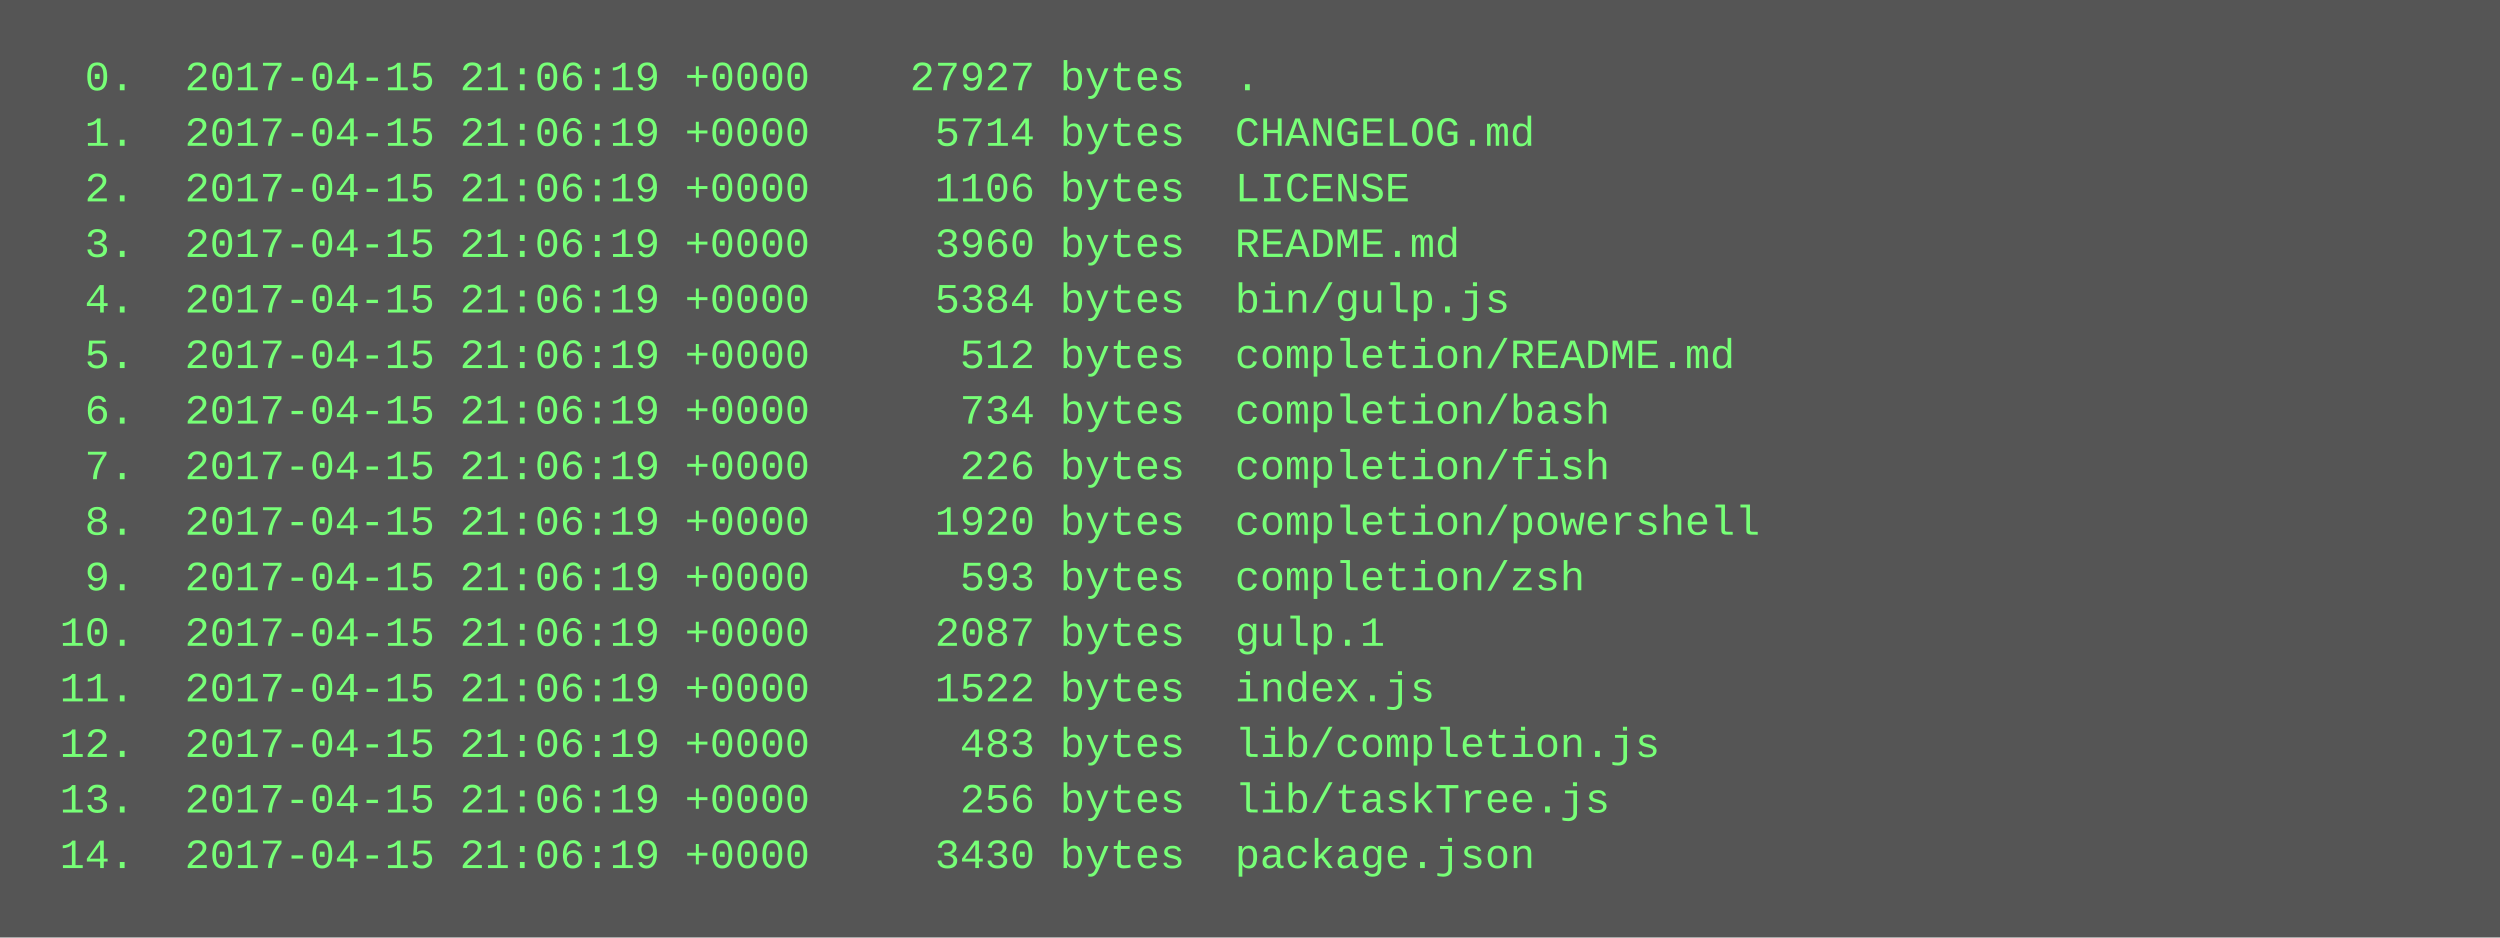
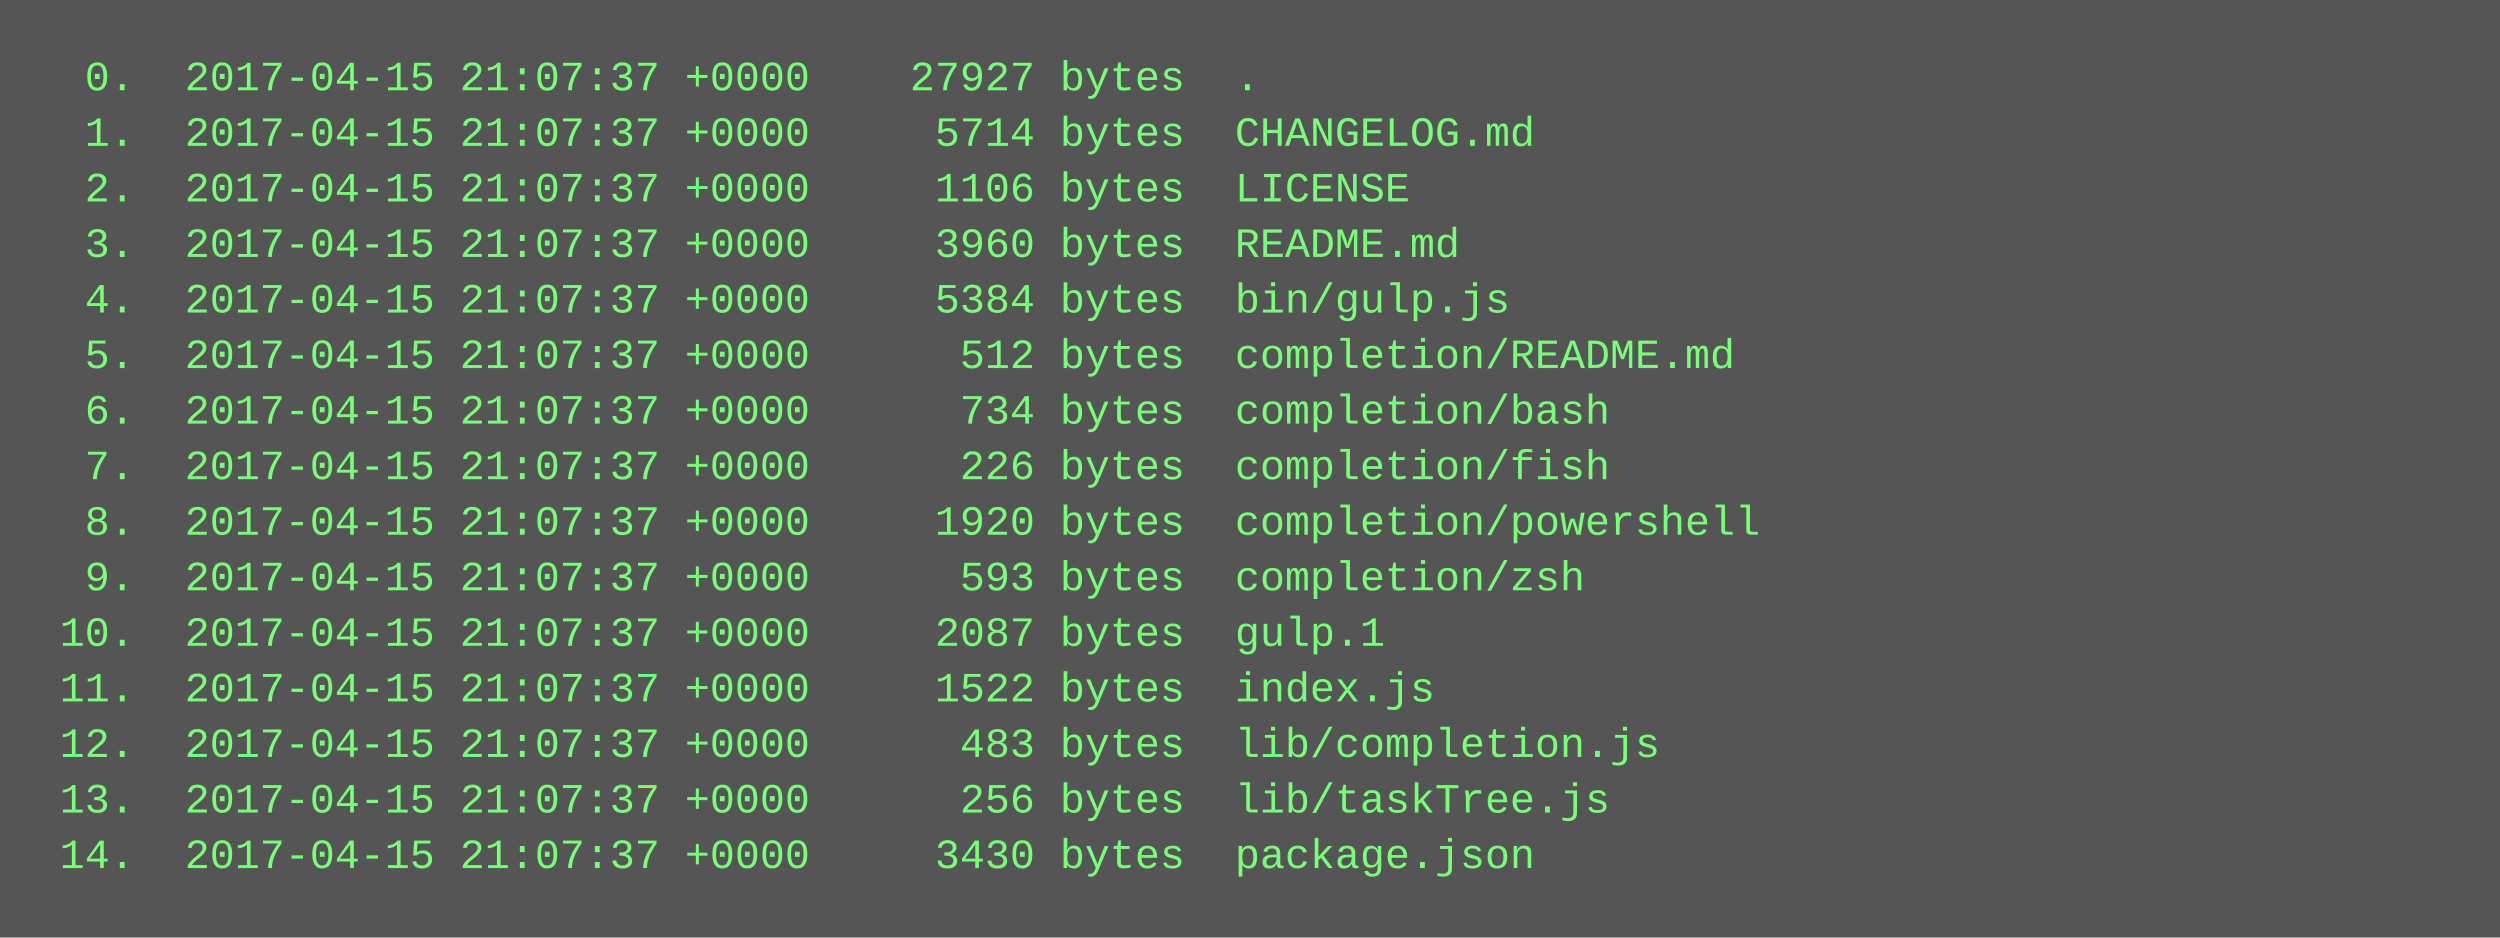
<svg xmlns="http://www.w3.org/2000/svg" height="270" width="720">
  <rect height="270" fill="#555" width="720" />
  <text fill="#7f7" font-family="Courier New" font-size="12" xml:space="preserve">
-     <tspan x="10" y="26">  0.  2017-04-15 21:06:19 +0000    27927 bytes  .</tspan>
-     <tspan x="10" y="42">  1.  2017-04-15 21:06:19 +0000     5714 bytes  CHANGELOG.md</tspan>
-     <tspan x="10" y="58">  2.  2017-04-15 21:06:19 +0000     1106 bytes  LICENSE</tspan>
-     <tspan x="10" y="74">  3.  2017-04-15 21:06:19 +0000     3960 bytes  README.md</tspan>
-     <tspan x="10" y="90">  4.  2017-04-15 21:06:19 +0000     5384 bytes  bin/gulp.js</tspan>
-     <tspan x="10" y="106">  5.  2017-04-15 21:06:19 +0000      512 bytes  completion/README.md</tspan>
-     <tspan x="10" y="122">  6.  2017-04-15 21:06:19 +0000      734 bytes  completion/bash</tspan>
-     <tspan x="10" y="138">  7.  2017-04-15 21:06:19 +0000      226 bytes  completion/fish</tspan>
-     <tspan x="10" y="154">  8.  2017-04-15 21:06:19 +0000     1920 bytes  completion/powershell</tspan>
-     <tspan x="10" y="170">  9.  2017-04-15 21:06:19 +0000      593 bytes  completion/zsh</tspan>
-     <tspan x="10" y="186"> 10.  2017-04-15 21:06:19 +0000     2087 bytes  gulp.1</tspan>
-     <tspan x="10" y="202"> 11.  2017-04-15 21:06:19 +0000     1522 bytes  index.js</tspan>
-     <tspan x="10" y="218"> 12.  2017-04-15 21:06:19 +0000      483 bytes  lib/completion.js</tspan>
-     <tspan x="10" y="234"> 13.  2017-04-15 21:06:19 +0000      256 bytes  lib/taskTree.js</tspan>
-     <tspan x="10" y="250"> 14.  2017-04-15 21:06:19 +0000     3430 bytes  package.json</tspan>
+     <tspan x="10" y="26">  0.  2017-04-15 21:07:37 +0000    27927 bytes  .</tspan>
+     <tspan x="10" y="42">  1.  2017-04-15 21:07:37 +0000     5714 bytes  CHANGELOG.md</tspan>
+     <tspan x="10" y="58">  2.  2017-04-15 21:07:37 +0000     1106 bytes  LICENSE</tspan>
+     <tspan x="10" y="74">  3.  2017-04-15 21:07:37 +0000     3960 bytes  README.md</tspan>
+     <tspan x="10" y="90">  4.  2017-04-15 21:07:37 +0000     5384 bytes  bin/gulp.js</tspan>
+     <tspan x="10" y="106">  5.  2017-04-15 21:07:37 +0000      512 bytes  completion/README.md</tspan>
+     <tspan x="10" y="122">  6.  2017-04-15 21:07:37 +0000      734 bytes  completion/bash</tspan>
+     <tspan x="10" y="138">  7.  2017-04-15 21:07:37 +0000      226 bytes  completion/fish</tspan>
+     <tspan x="10" y="154">  8.  2017-04-15 21:07:37 +0000     1920 bytes  completion/powershell</tspan>
+     <tspan x="10" y="170">  9.  2017-04-15 21:07:37 +0000      593 bytes  completion/zsh</tspan>
+     <tspan x="10" y="186"> 10.  2017-04-15 21:07:37 +0000     2087 bytes  gulp.1</tspan>
+     <tspan x="10" y="202"> 11.  2017-04-15 21:07:37 +0000     1522 bytes  index.js</tspan>
+     <tspan x="10" y="218"> 12.  2017-04-15 21:07:37 +0000      483 bytes  lib/completion.js</tspan>
+     <tspan x="10" y="234"> 13.  2017-04-15 21:07:37 +0000      256 bytes  lib/taskTree.js</tspan>
+     <tspan x="10" y="250"> 14.  2017-04-15 21:07:37 +0000     3430 bytes  package.json</tspan>
  </text>
</svg>
